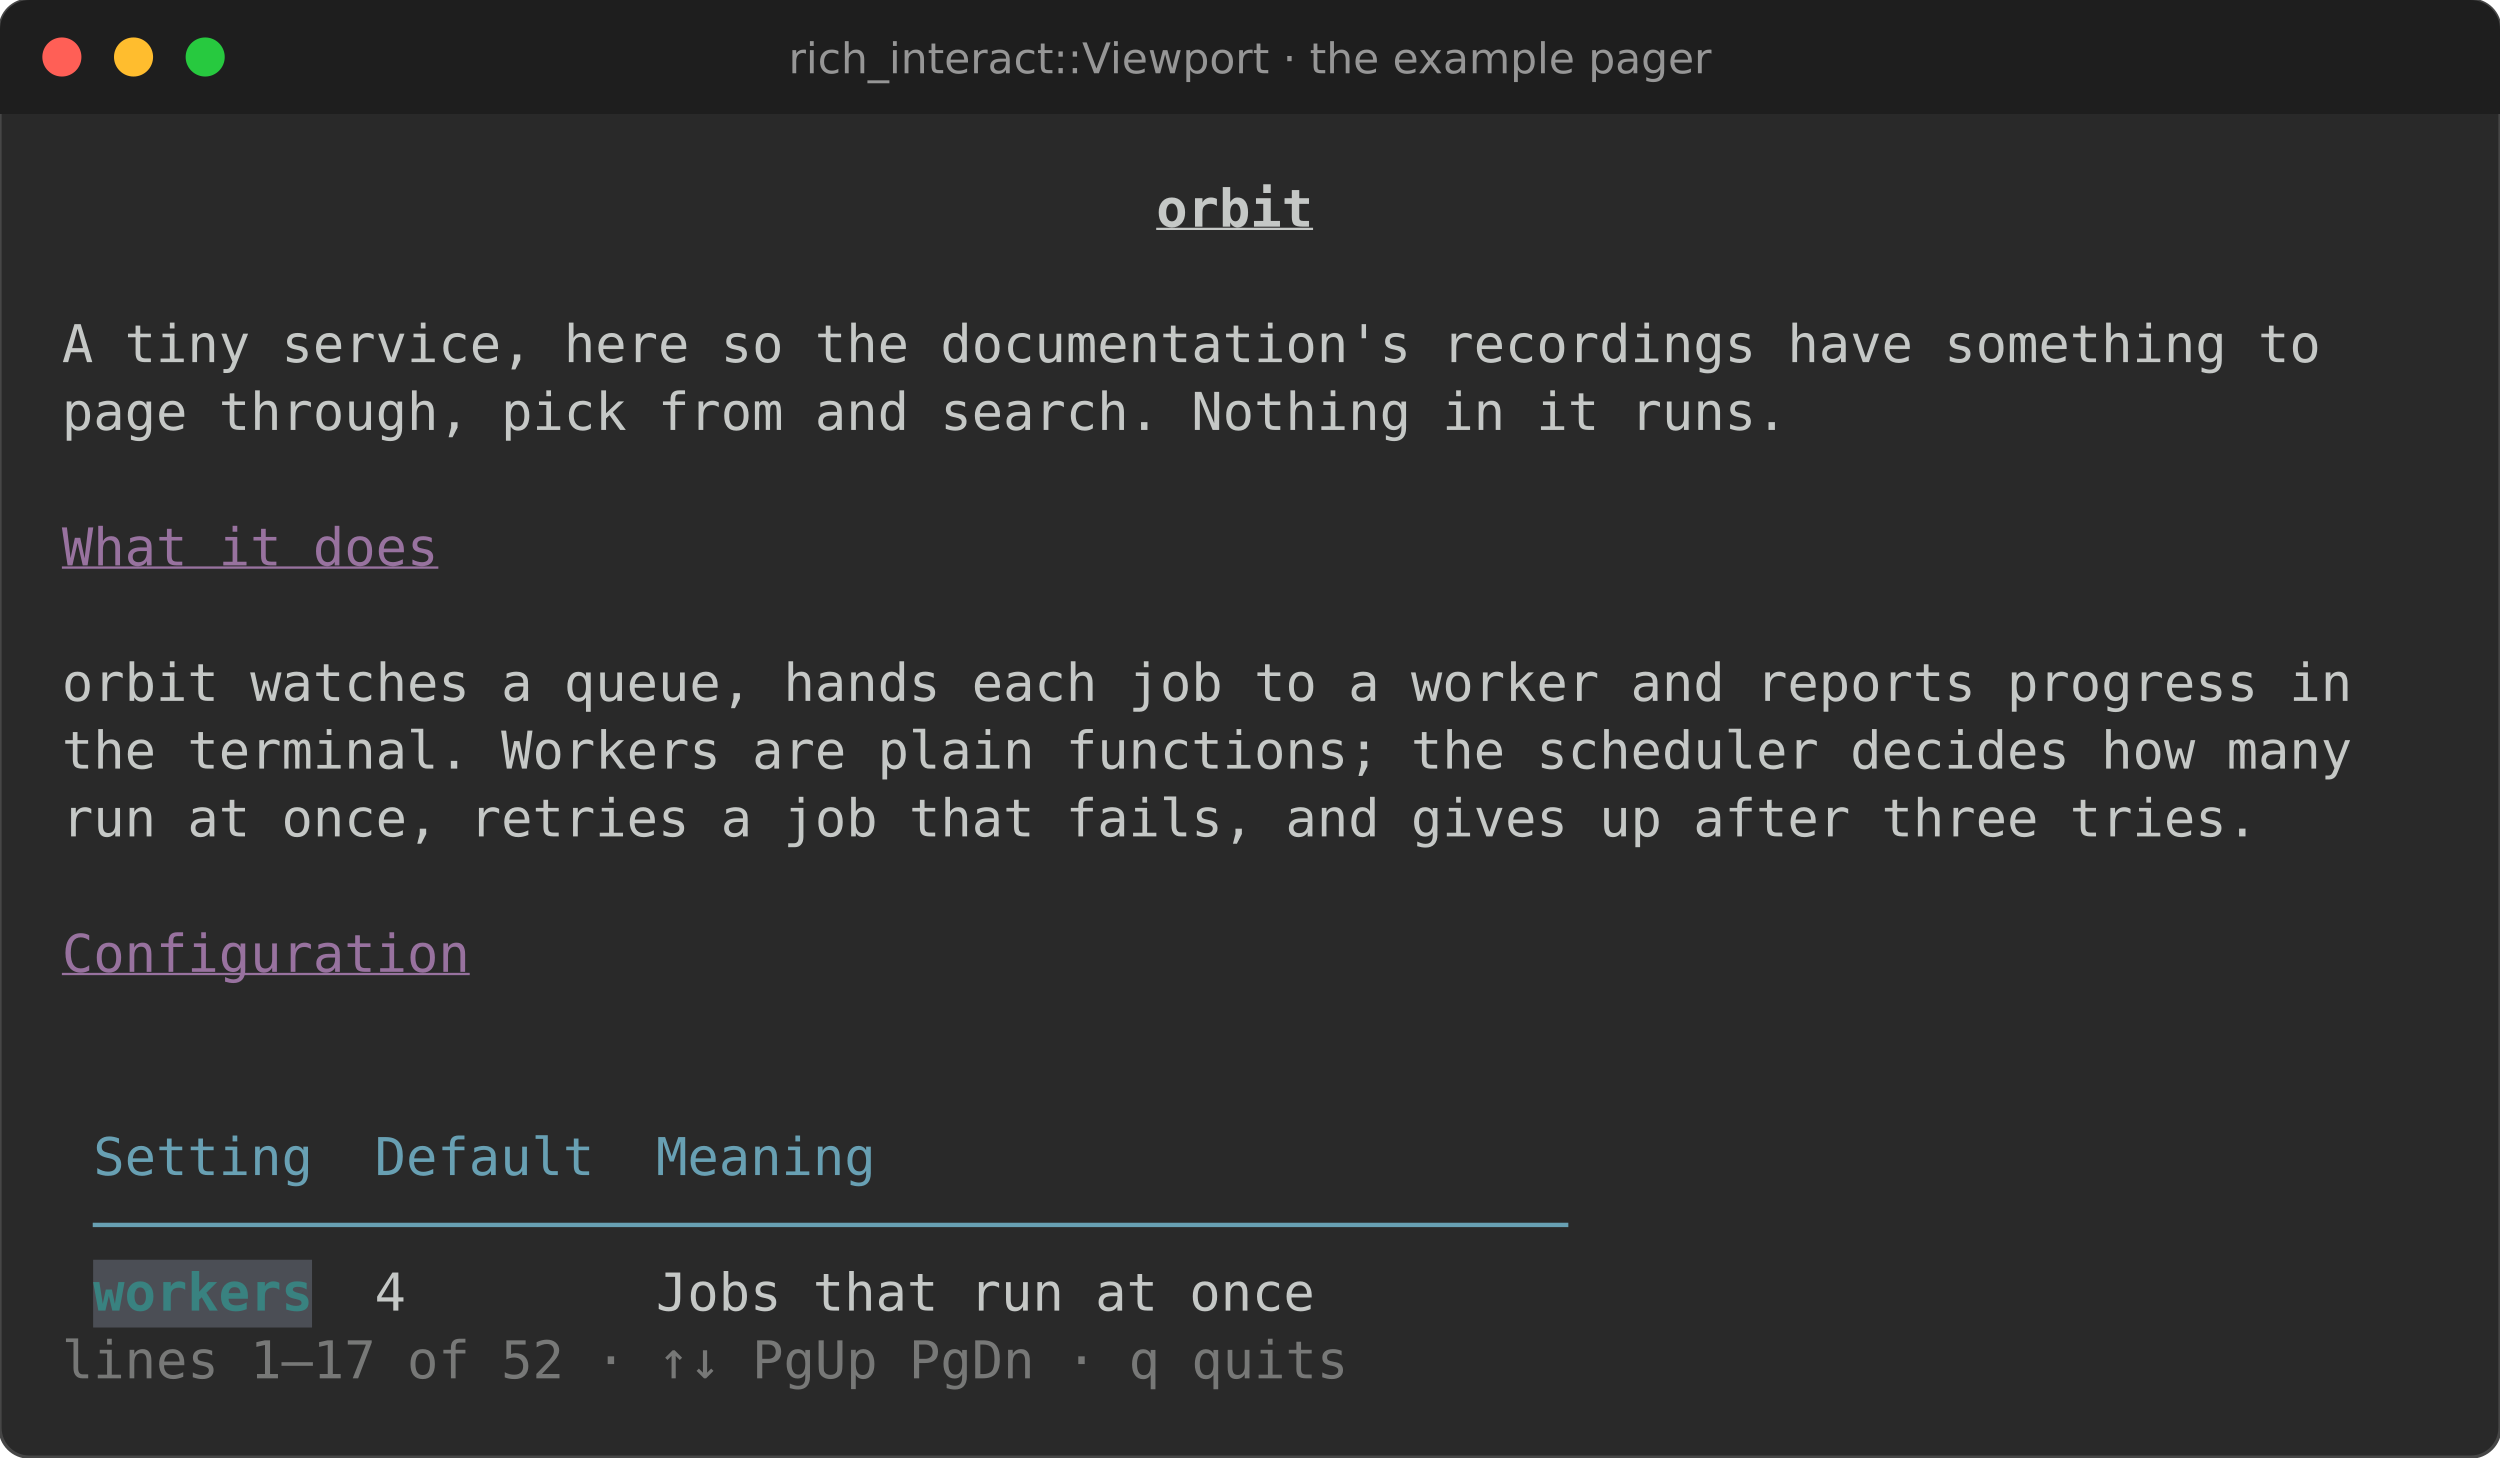
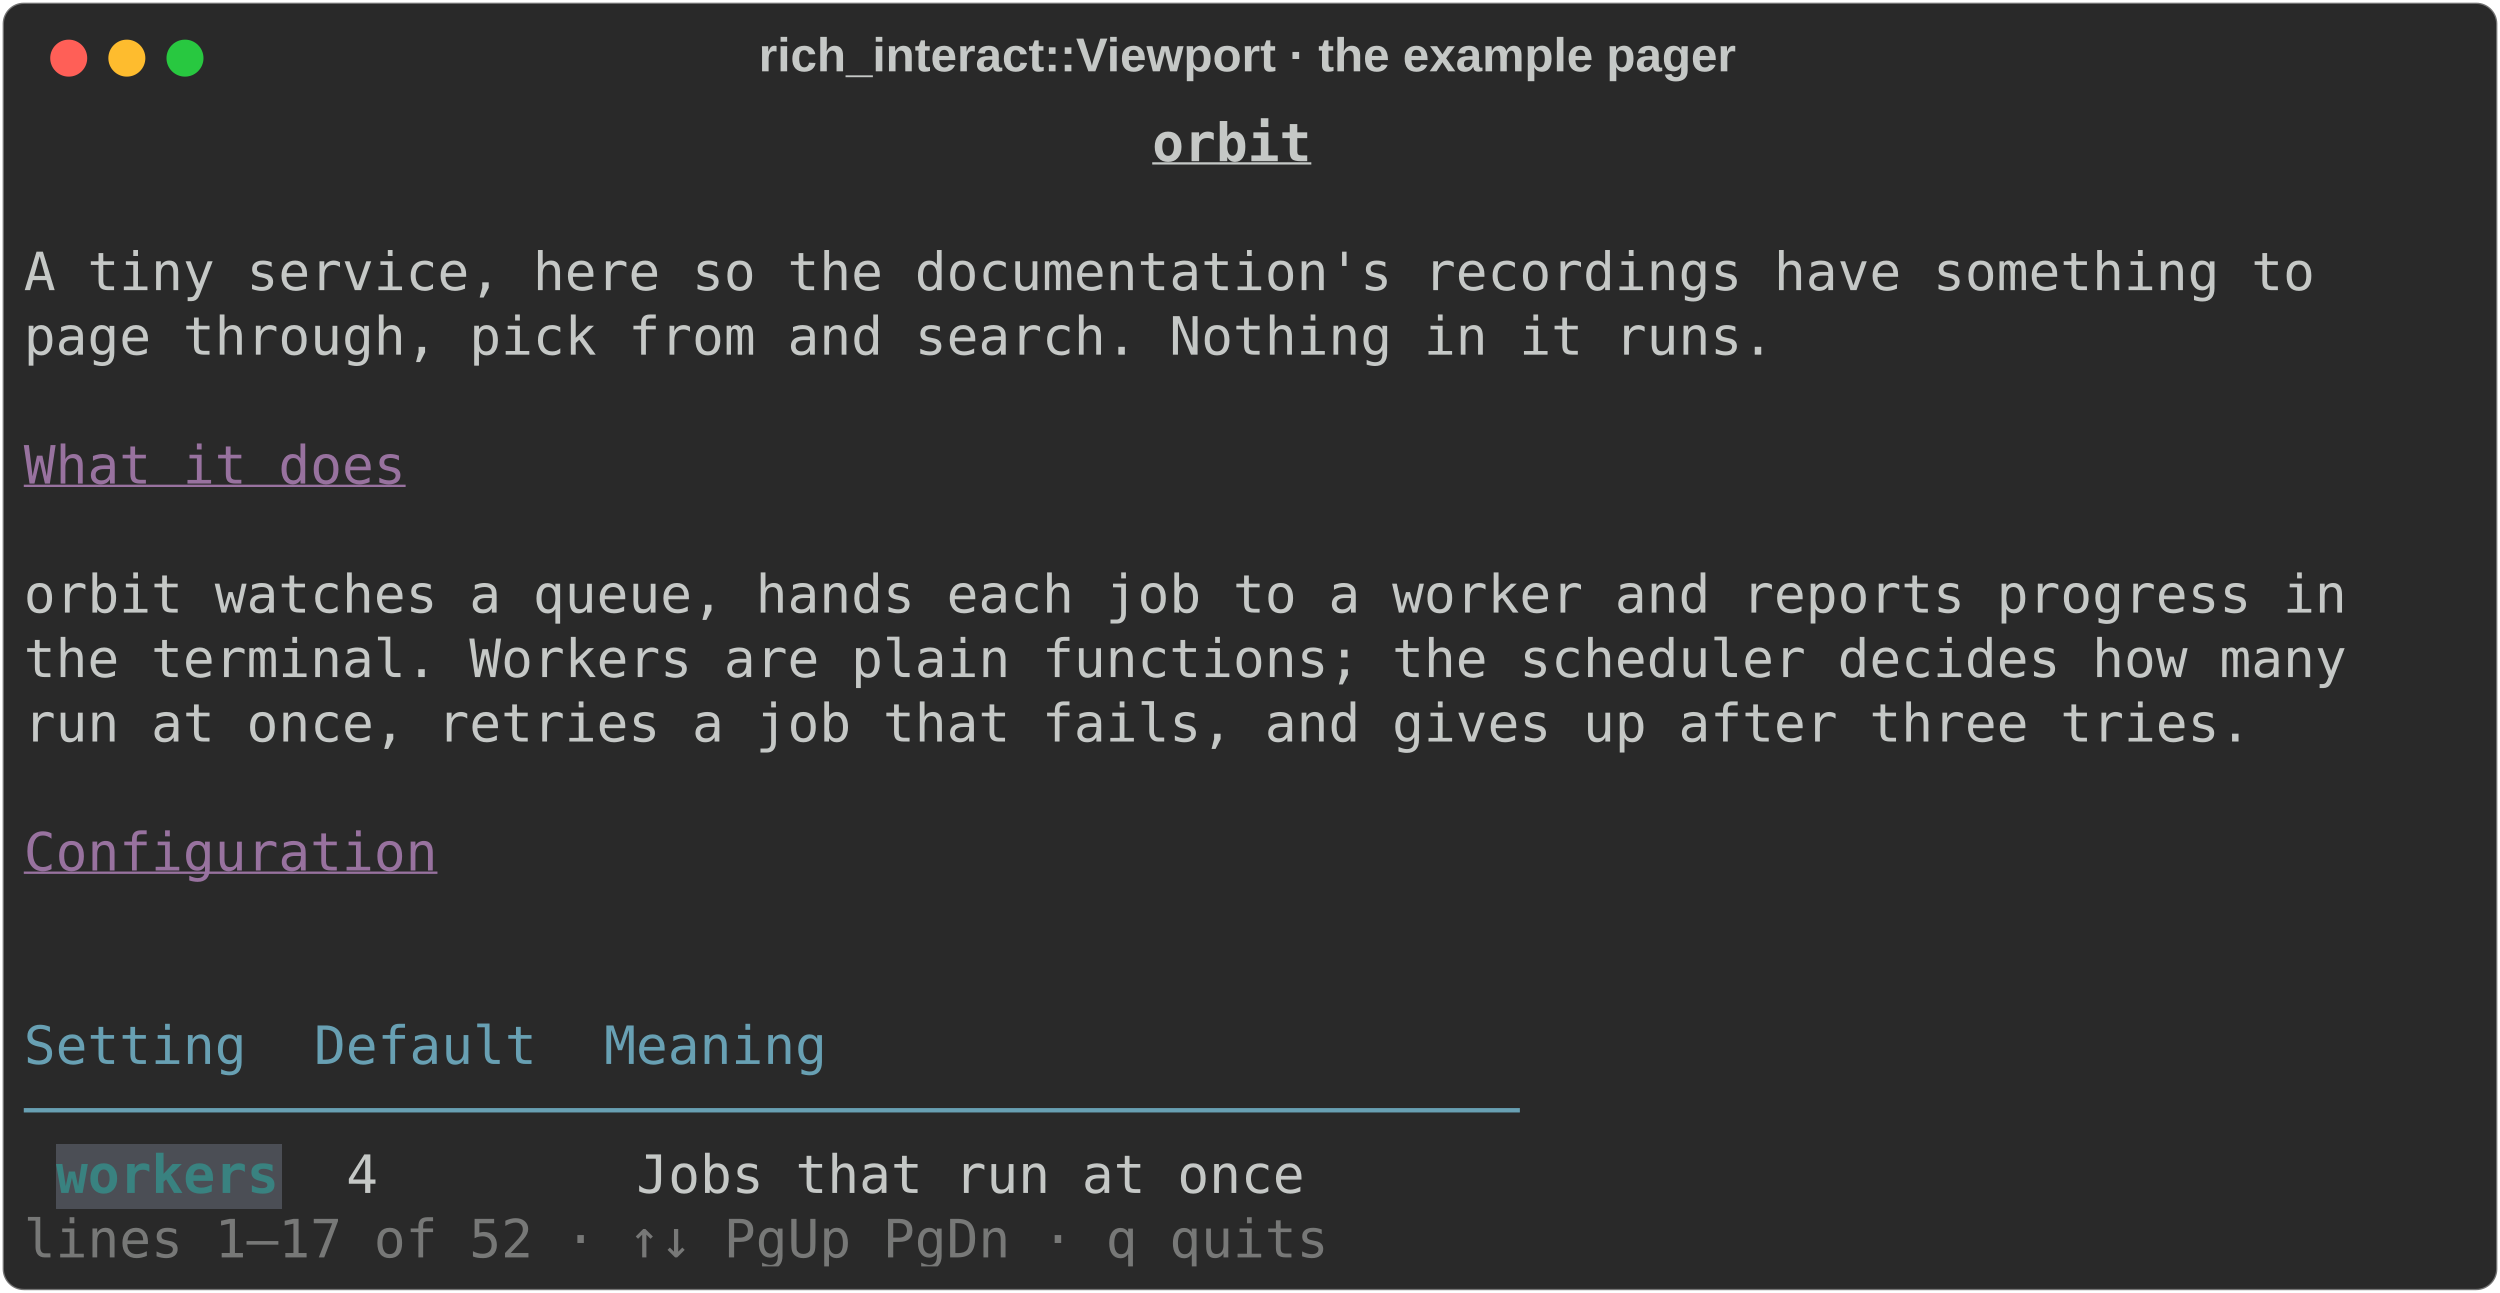
- <svg xmlns="http://www.w3.org/2000/svg" viewBox="0 0 767.6 447.4" font-family="Fira Code, DejaVu Sans Mono, Menlo, monospace" font-size="16">
-   <rect width="100%" height="100%" rx="9" fill="#292929" stroke="#464646" />
-   <path d="M0 9a9 9 0 0 1 9-9h749.6a9 9 0 0 1 9 9v26h-767.6z" fill="#1e1e1e" />
-   <circle cx="19" cy="17.5" r="6" fill="#ff5f56" />
-   <circle cx="41" cy="17.5" r="6" fill="#ffbd2e" />
-   <circle cx="63" cy="17.5" r="6" fill="#27c93f" />
-   <text x="383.8" y="22.5" fill="#969696" font-family="DejaVu Sans, sans-serif" font-size="13" text-anchor="middle">rich_interact::Viewport · the example pager</text>
-   <text x="355.0" y="69.6" fill="#c5c8c6" font-weight="bold" text-decoration="underline" textLength="48.0" lengthAdjust="spacingAndGlyphs" xml:space="preserve">orbit</text>
-   <text x="19.0" y="111.2" fill="#c5c8c6" textLength="729.6" lengthAdjust="spacingAndGlyphs" xml:space="preserve">A tiny service, here so the documentation's recordings have something to    </text>
-   <text x="19.0" y="132.0" fill="#c5c8c6" textLength="729.6" lengthAdjust="spacingAndGlyphs" xml:space="preserve">page through, pick from and search. Nothing in it runs.                     </text>
-   <text x="19.0" y="173.6" fill="#98729f" text-decoration="underline" textLength="115.2" lengthAdjust="spacingAndGlyphs" xml:space="preserve">What it does</text>
-   <text x="19.0" y="215.2" fill="#c5c8c6" textLength="729.6" lengthAdjust="spacingAndGlyphs" xml:space="preserve">orbit watches a queue, hands each job to a worker and reports progress in   </text>
-   <text x="19.0" y="236.0" fill="#c5c8c6" textLength="729.6" lengthAdjust="spacingAndGlyphs" xml:space="preserve">the terminal. Workers are plain functions; the scheduler decides how many   </text>
-   <text x="19.0" y="256.8" fill="#c5c8c6" textLength="729.6" lengthAdjust="spacingAndGlyphs" xml:space="preserve">run at once, retries a job that fails, and gives up after three tries.      </text>
-   <text x="19.0" y="298.4" fill="#98729f" text-decoration="underline" textLength="124.8" lengthAdjust="spacingAndGlyphs" xml:space="preserve">Configuration</text>
-   <text x="19.0" y="360.8" fill="#68a0b3" textLength="76.8" lengthAdjust="spacingAndGlyphs" xml:space="preserve"> Setting</text>
-   <text x="105.4" y="360.8" fill="#68a0b3" textLength="76.8" lengthAdjust="spacingAndGlyphs" xml:space="preserve"> Default</text>
-   <text x="191.8" y="360.8" fill="#68a0b3" textLength="76.8" lengthAdjust="spacingAndGlyphs" xml:space="preserve"> Meaning</text>
-   <text x="19.0" y="381.6" fill="#68a0b3" textLength="470.4" lengthAdjust="spacingAndGlyphs" xml:space="preserve"> ─────────────────────────────────────────────── </text>
-   <rect x="28.6" y="386.8" width="67.2" height="20.8" fill="#4b4e55" />
-   <text x="28.6" y="402.4" fill="#398280" font-weight="bold" textLength="67.2" lengthAdjust="spacingAndGlyphs" xml:space="preserve">workers</text>
-   <text x="115.0" y="402.4" fill="#c5c8c6" textLength="76.8" lengthAdjust="spacingAndGlyphs" xml:space="preserve">4       </text>
-   <text x="201.4" y="402.4" fill="#c5c8c6" textLength="278.4" lengthAdjust="spacingAndGlyphs" xml:space="preserve">Jobs that run at once        </text>
-   <text x="19.0" y="423.2" fill="#777877" textLength="393.6" lengthAdjust="spacingAndGlyphs" xml:space="preserve">lines 1–17 of 52 · ↑↓ PgUp PgDn · q quits</text>
+ <svg xmlns="http://www.w3.org/2000/svg" class="rich-terminal" viewBox="0 0 946 489.2">
+   <style>
+ 
+     @font-face {
+         font-family: "Fira Code";
+         src: local("FiraCode-Regular"),
+                 url("https://cdnjs.cloudflare.com/ajax/libs/firacode/6.2.0/woff2/FiraCode-Regular.woff2") format("woff2"),
+                 url("https://cdnjs.cloudflare.com/ajax/libs/firacode/6.2.0/woff/FiraCode-Regular.woff") format("woff");
+         font-style: normal;
+         font-weight: 400;
+     }
+     @font-face {
+         font-family: "Fira Code";
+         src: local("FiraCode-Bold"),
+                 url("https://cdnjs.cloudflare.com/ajax/libs/firacode/6.2.0/woff2/FiraCode-Bold.woff2") format("woff2"),
+                 url("https://cdnjs.cloudflare.com/ajax/libs/firacode/6.2.0/woff/FiraCode-Bold.woff") format("woff");
+         font-style: bold;
+         font-weight: 700;
+     }
+ 
+     .rich-record-matrix {
+         font-family: Fira Code, monospace;
+         font-size: 20px;
+         line-height: 24.4px;
+         font-variant-east-asian: full-width;
+     }
+ 
+     .rich-record-title {
+         font-size: 18px;
+         font-weight: bold;
+         font-family: arial;
+     }
+ 
+     .rich-record-r1 { fill: #c5c8c6 }
+ .rich-record-r2 { fill: #c5c8c6;font-weight: bold;text-decoration: underline; }
+ .rich-record-r3 { fill: #98729f;text-decoration: underline; }
+ .rich-record-r4 { fill: #68a0b3 }
+ .rich-record-r5 { fill: #c5c8c6;font-weight: bold }
+ .rich-record-r6 { fill: #398280;font-weight: bold }
+ .rich-record-r7 { fill: #777877 }
+     </style>
+   <defs>
+     <clipPath id="rich-record-clip-terminal">
+       <rect x="0" y="0" width="926.2" height="438.2" />
+     </clipPath>
+     <clipPath id="rich-record-line-0">
+       <rect x="0" y="1.5" width="927.2" height="24.65" />
+     </clipPath>
+     <clipPath id="rich-record-line-1">
+       <rect x="0" y="25.9" width="927.2" height="24.65" />
+     </clipPath>
+     <clipPath id="rich-record-line-2">
+       <rect x="0" y="50.3" width="927.2" height="24.65" />
+     </clipPath>
+     <clipPath id="rich-record-line-3">
+       <rect x="0" y="74.7" width="927.2" height="24.65" />
+     </clipPath>
+     <clipPath id="rich-record-line-4">
+       <rect x="0" y="99.1" width="927.2" height="24.65" />
+     </clipPath>
+     <clipPath id="rich-record-line-5">
+       <rect x="0" y="123.5" width="927.2" height="24.65" />
+     </clipPath>
+     <clipPath id="rich-record-line-6">
+       <rect x="0" y="147.9" width="927.2" height="24.65" />
+     </clipPath>
+     <clipPath id="rich-record-line-7">
+       <rect x="0" y="172.3" width="927.2" height="24.65" />
+     </clipPath>
+     <clipPath id="rich-record-line-8">
+       <rect x="0" y="196.7" width="927.2" height="24.65" />
+     </clipPath>
+     <clipPath id="rich-record-line-9">
+       <rect x="0" y="221.1" width="927.2" height="24.65" />
+     </clipPath>
+     <clipPath id="rich-record-line-10">
+       <rect x="0" y="245.5" width="927.2" height="24.65" />
+     </clipPath>
+     <clipPath id="rich-record-line-11">
+       <rect x="0" y="269.9" width="927.2" height="24.65" />
+     </clipPath>
+     <clipPath id="rich-record-line-12">
+       <rect x="0" y="294.3" width="927.2" height="24.65" />
+     </clipPath>
+     <clipPath id="rich-record-line-13">
+       <rect x="0" y="318.7" width="927.2" height="24.65" />
+     </clipPath>
+     <clipPath id="rich-record-line-14">
+       <rect x="0" y="343.1" width="927.2" height="24.65" />
+     </clipPath>
+     <clipPath id="rich-record-line-15">
+       <rect x="0" y="367.5" width="927.2" height="24.65" />
+     </clipPath>
+     <clipPath id="rich-record-line-16">
+       <rect x="0" y="391.9" width="927.2" height="24.65" />
+     </clipPath>
+   </defs>
+   <rect fill="#292929" stroke="rgba(255,255,255,0.35)" stroke-width="1" x="1" y="1" width="944" height="487.2" rx="8" />
+   <text class="rich-record-title" fill="#c5c8c6" text-anchor="middle" x="472" y="27">rich_interact::Viewport · the example pager</text>
+   <g transform="translate(26,22)">
+     <circle cx="0" cy="0" r="7" fill="#ff5f57" />
+     <circle cx="22" cy="0" r="7" fill="#febc2e" />
+     <circle cx="44" cy="0" r="7" fill="#28c840" />
+   </g>
+   <g transform="translate(9, 41)" clip-path="url(#rich-record-clip-terminal)">
+     <rect fill="#4b4e55" x="12.2" y="391.9" width="85.4" height="24.65" shape-rendering="crispEdges" />
+     <g class="rich-record-matrix">
+       <text class="rich-record-r2" x="427" y="20" textLength="61" clip-path="url(#rich-record-line-0)">orbit</text>
+       <text class="rich-record-r1" x="927.2" y="20" textLength="12.2" clip-path="url(#rich-record-line-0)">
+ </text>
+       <text class="rich-record-r1" x="927.2" y="44.4" textLength="12.2" clip-path="url(#rich-record-line-1)">
+ </text>
+       <text class="rich-record-r1" x="0" y="68.8" textLength="927.2" clip-path="url(#rich-record-line-2)">A tiny service, here so the documentation's recordings have something to    </text>
+       <text class="rich-record-r1" x="927.2" y="68.8" textLength="12.2" clip-path="url(#rich-record-line-2)">
+ </text>
+       <text class="rich-record-r1" x="0" y="93.2" textLength="927.2" clip-path="url(#rich-record-line-3)">page through, pick from and search. Nothing in it runs.                     </text>
+       <text class="rich-record-r1" x="927.2" y="93.2" textLength="12.2" clip-path="url(#rich-record-line-3)">
+ </text>
+       <text class="rich-record-r1" x="927.2" y="117.6" textLength="12.2" clip-path="url(#rich-record-line-4)">
+ </text>
+       <text class="rich-record-r3" x="0" y="142" textLength="146.4" clip-path="url(#rich-record-line-5)">What it does</text>
+       <text class="rich-record-r1" x="927.2" y="142" textLength="12.2" clip-path="url(#rich-record-line-5)">
+ </text>
+       <text class="rich-record-r1" x="927.2" y="166.4" textLength="12.2" clip-path="url(#rich-record-line-6)">
+ </text>
+       <text class="rich-record-r1" x="0" y="190.8" textLength="927.2" clip-path="url(#rich-record-line-7)">orbit watches a queue, hands each job to a worker and reports progress in   </text>
+       <text class="rich-record-r1" x="927.2" y="190.8" textLength="12.2" clip-path="url(#rich-record-line-7)">
+ </text>
+       <text class="rich-record-r1" x="0" y="215.2" textLength="927.2" clip-path="url(#rich-record-line-8)">the terminal. Workers are plain functions; the scheduler decides how many   </text>
+       <text class="rich-record-r1" x="927.2" y="215.2" textLength="12.2" clip-path="url(#rich-record-line-8)">
+ </text>
+       <text class="rich-record-r1" x="0" y="239.6" textLength="927.2" clip-path="url(#rich-record-line-9)">run at once, retries a job that fails, and gives up after three tries.      </text>
+       <text class="rich-record-r1" x="927.2" y="239.6" textLength="12.2" clip-path="url(#rich-record-line-9)">
+ </text>
+       <text class="rich-record-r1" x="927.2" y="264" textLength="12.2" clip-path="url(#rich-record-line-10)">
+ </text>
+       <text class="rich-record-r3" x="0" y="288.4" textLength="158.6" clip-path="url(#rich-record-line-11)">Configuration</text>
+       <text class="rich-record-r1" x="927.2" y="288.4" textLength="12.2" clip-path="url(#rich-record-line-11)">
+ </text>
+       <text class="rich-record-r1" x="927.2" y="312.8" textLength="12.2" clip-path="url(#rich-record-line-12)">
+ </text>
+       <text class="rich-record-r1" x="927.2" y="337.2" textLength="12.2" clip-path="url(#rich-record-line-13)">
+ </text>
+       <text class="rich-record-r4" x="0" y="361.6" textLength="97.6" clip-path="url(#rich-record-line-14)"> Setting</text>
+       <text class="rich-record-r4" x="109.8" y="361.6" textLength="97.6" clip-path="url(#rich-record-line-14)"> Default</text>
+       <text class="rich-record-r4" x="219.6" y="361.6" textLength="97.6" clip-path="url(#rich-record-line-14)"> Meaning</text>
+       <text class="rich-record-r1" x="927.2" y="361.6" textLength="12.2" clip-path="url(#rich-record-line-14)">
+ </text>
+       <text class="rich-record-r4" x="0" y="386" textLength="597.8" clip-path="url(#rich-record-line-15)"> ─────────────────────────────────────────────── </text>
+       <text class="rich-record-r1" x="927.2" y="386" textLength="12.2" clip-path="url(#rich-record-line-15)">
+ </text>
+       <text class="rich-record-r6" x="12.2" y="410.4" textLength="85.4" clip-path="url(#rich-record-line-16)">workers</text>
+       <text class="rich-record-r1" x="122" y="410.4" textLength="97.6" clip-path="url(#rich-record-line-16)">4       </text>
+       <text class="rich-record-r1" x="231.8" y="410.4" textLength="353.8" clip-path="url(#rich-record-line-16)">Jobs that run at once        </text>
+       <text class="rich-record-r1" x="927.2" y="410.4" textLength="12.2" clip-path="url(#rich-record-line-16)">
+ </text>
+       <text class="rich-record-r7" x="0" y="434.8" textLength="500.2" clip-path="url(#rich-record-line-17)">lines 1–17 of 52 · ↑↓ PgUp PgDn · q quits</text>
+     </g>
+   </g>
</svg>
